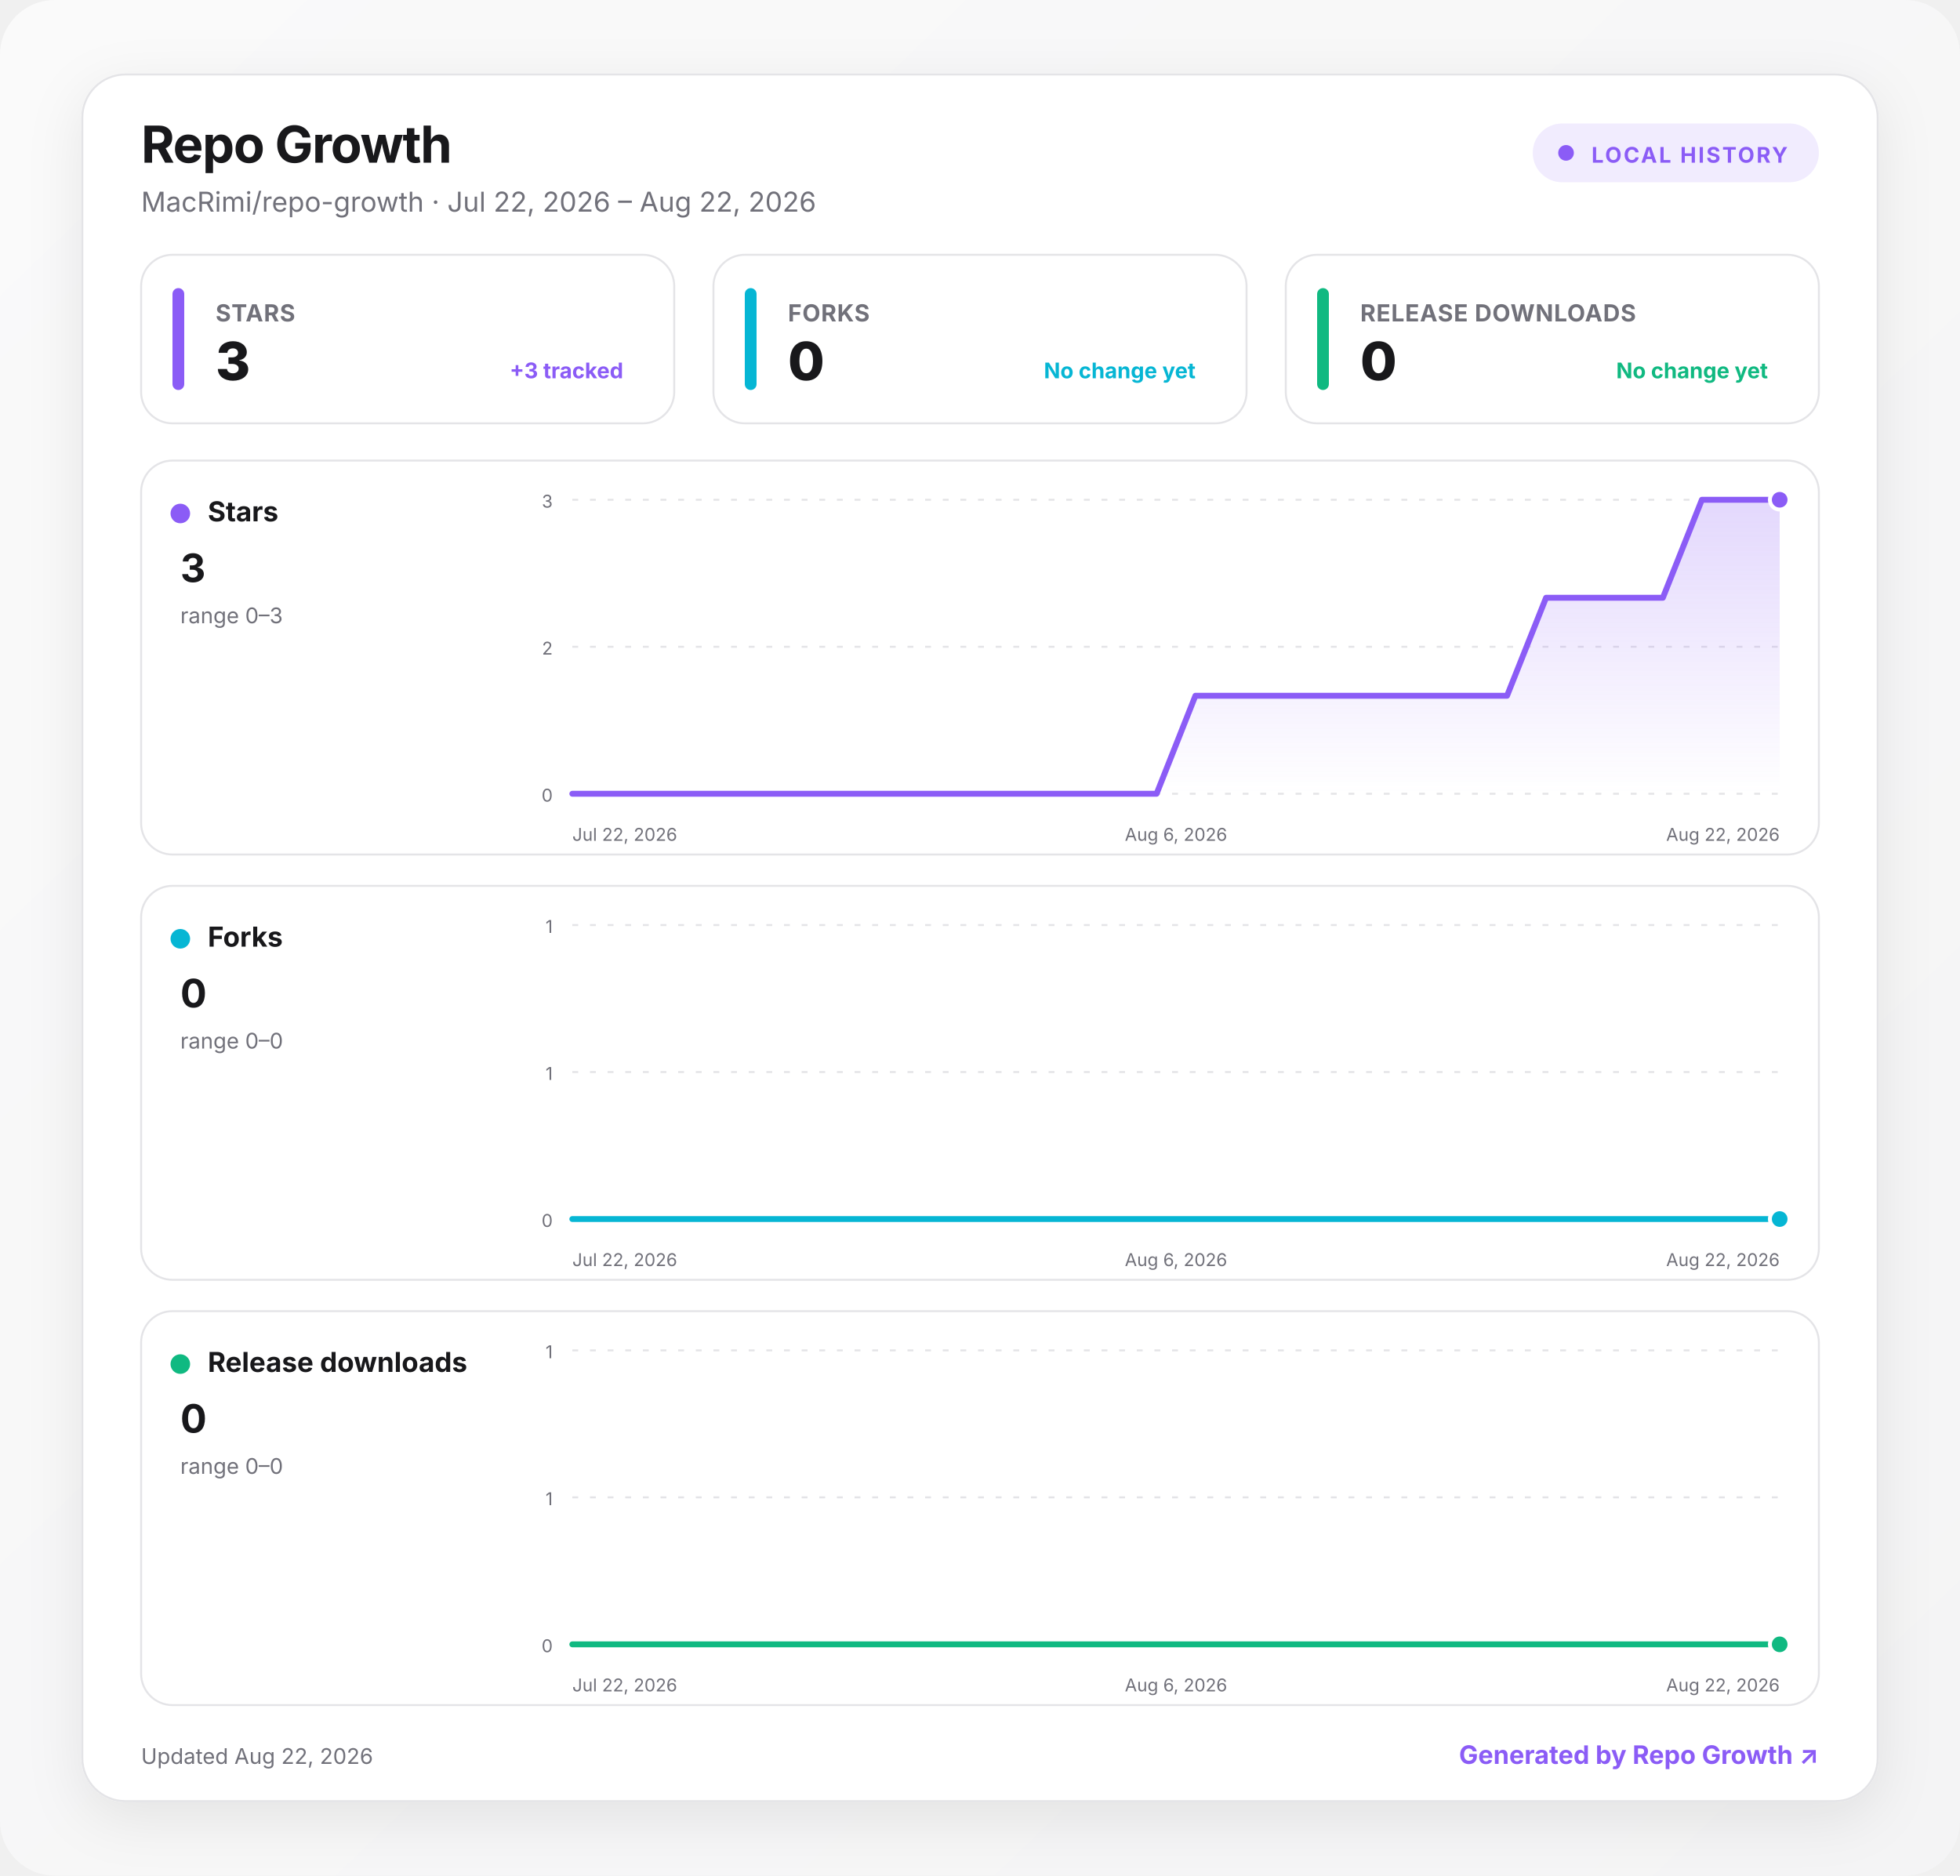
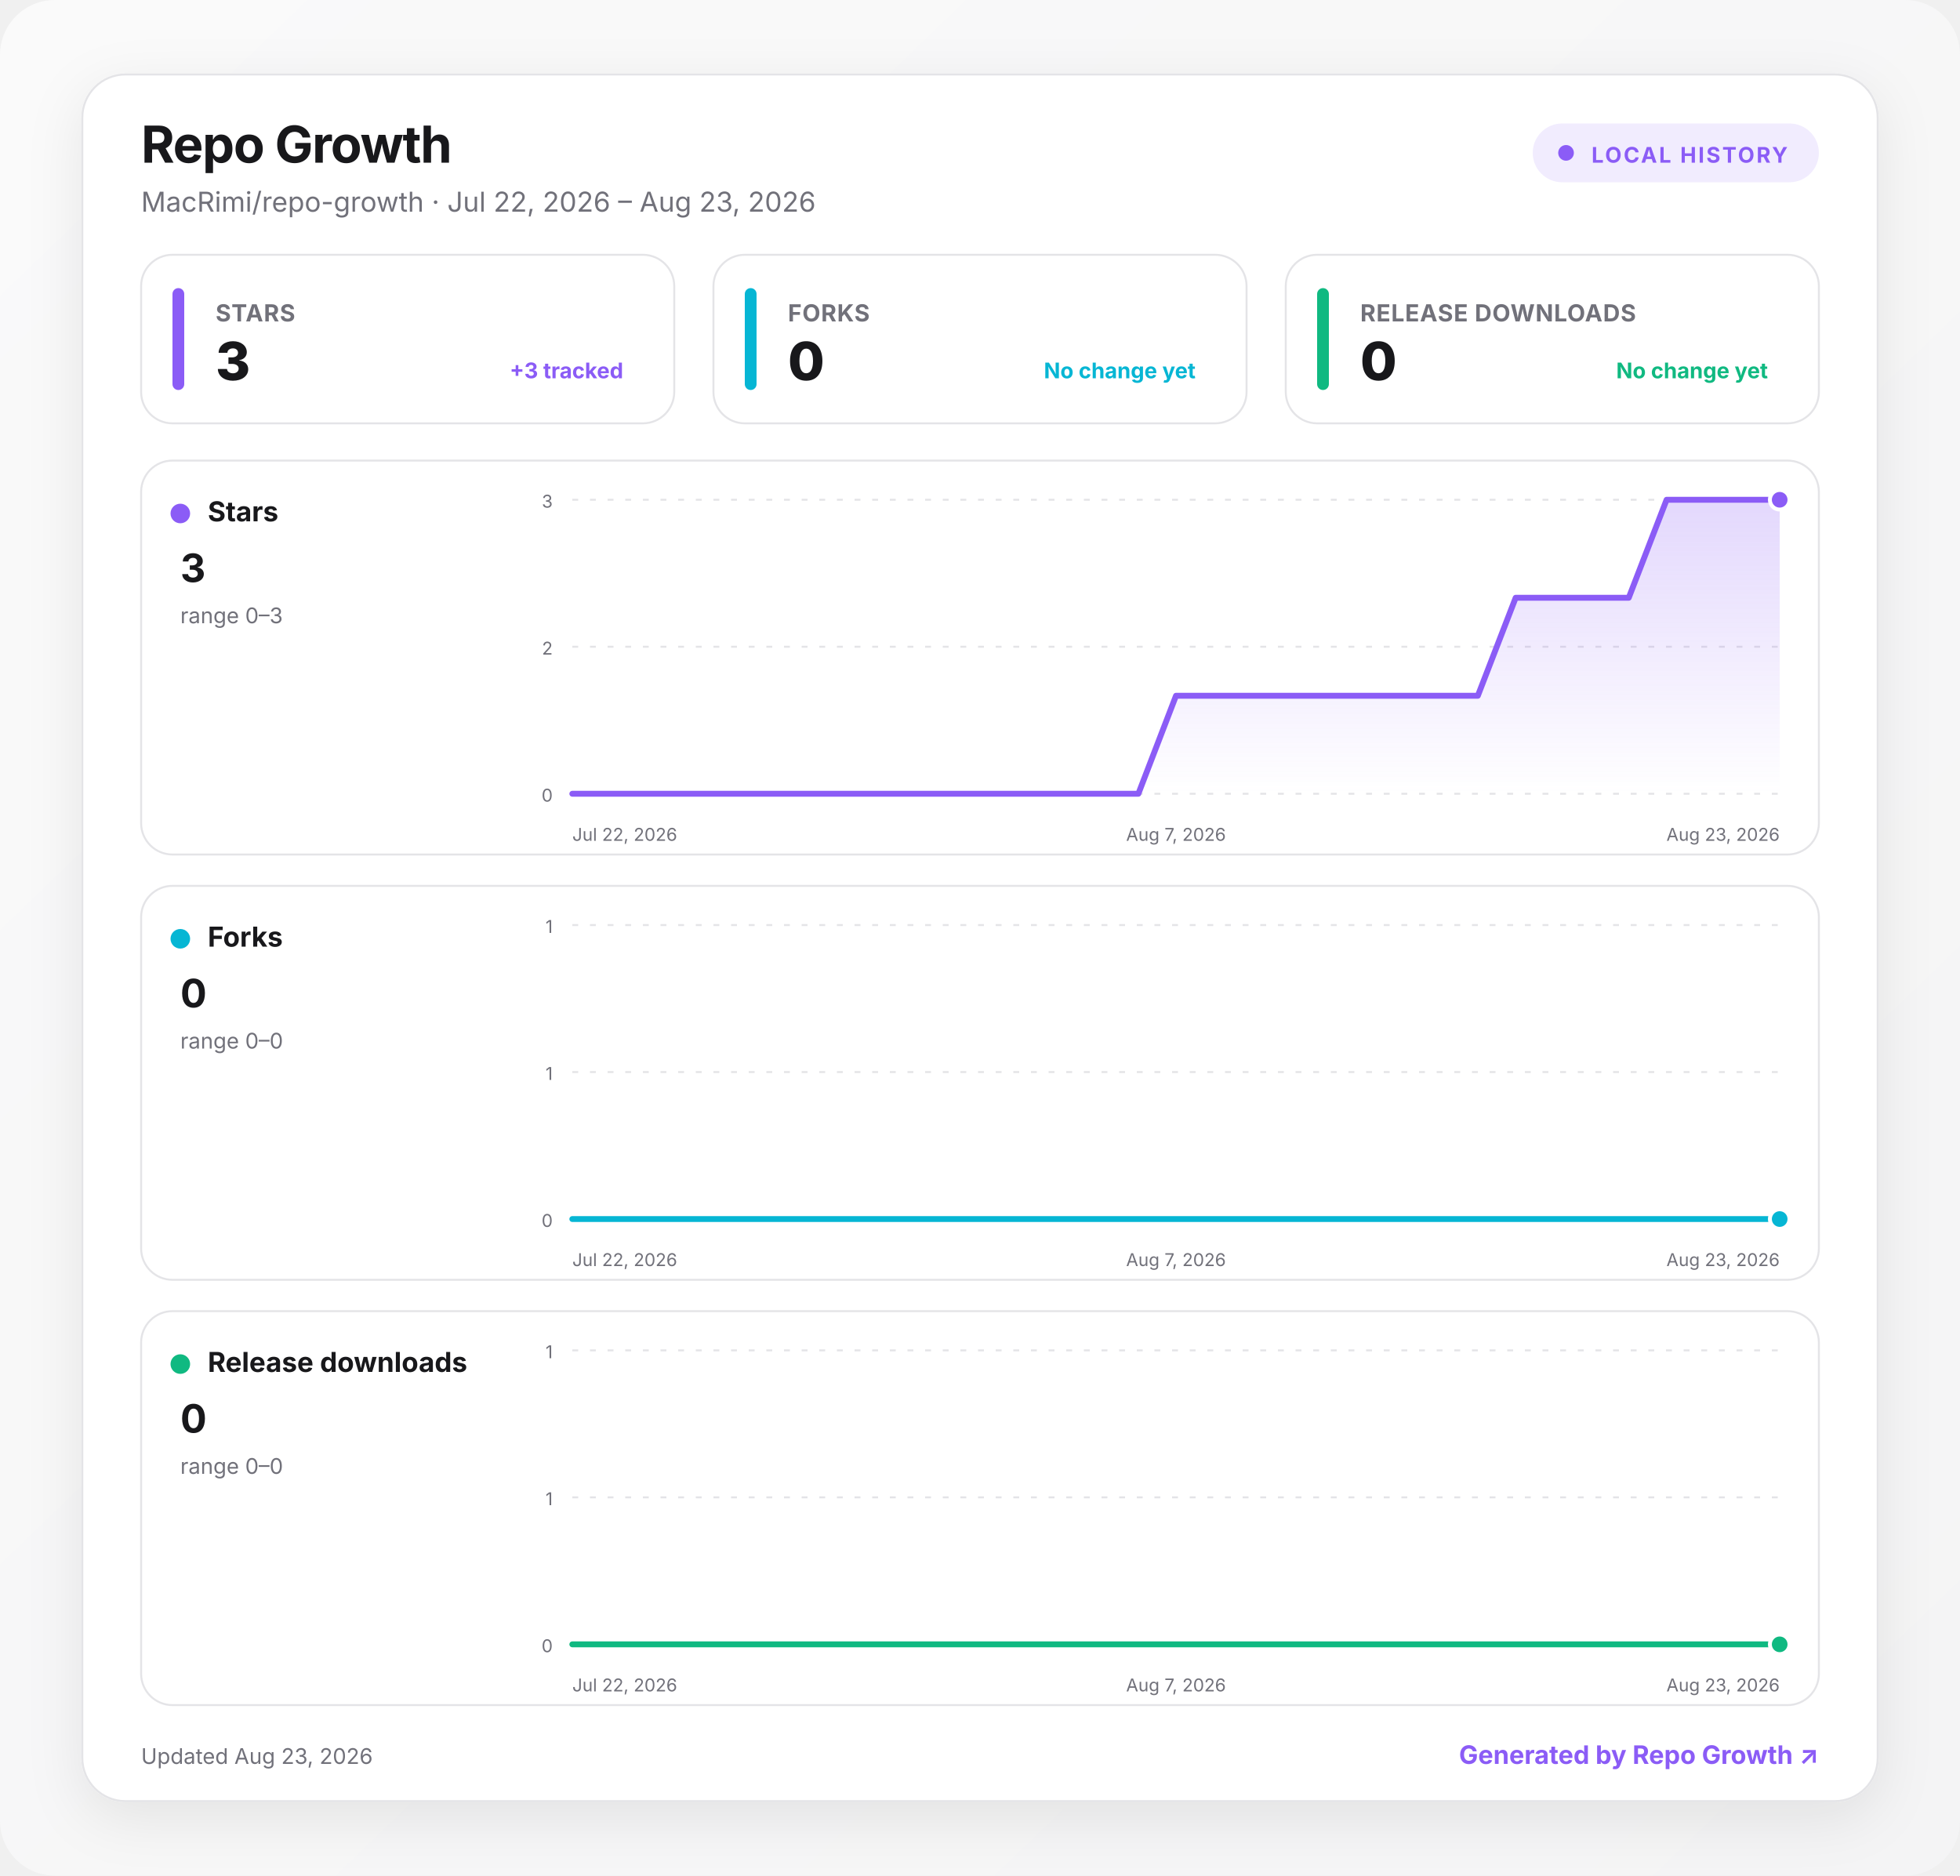
<svg xmlns="http://www.w3.org/2000/svg" width="1000" height="957" viewBox="0 0 1000 957" role="img" aria-labelledby="title desc">
  <defs>
    <linearGradient id="background" x1="0" y1="0" x2="1" y2="1">
      <stop offset="0" stop-color="#fafafa" />
      <stop offset="1" stop-color="#f4f4f5" />
    </linearGradient>
    <linearGradient id="fill-stars" x1="0" y1="0" x2="0" y2="1">
      <stop offset="0" stop-color="#8b5cf6" stop-opacity=".24" />
      <stop offset="1" stop-color="#8b5cf6" stop-opacity="0" />
    </linearGradient>
    <linearGradient id="fill-forks" x1="0" y1="0" x2="0" y2="1">
      <stop offset="0" stop-color="#06b6d4" stop-opacity=".24" />
      <stop offset="1" stop-color="#06b6d4" stop-opacity="0" />
    </linearGradient>
    <linearGradient id="fill-downloads" x1="0" y1="0" x2="0" y2="1">
      <stop offset="0" stop-color="#10b981" stop-opacity=".24" />
      <stop offset="1" stop-color="#10b981" stop-opacity="0" />
    </linearGradient>
    <filter id="shadow" x="-10%" y="-10%" width="120%" height="130%">
      <feDropShadow dx="0" dy="8" stdDeviation="14" flood-color="#18181b" flood-opacity=".08" />
    </filter>
    <style>
      :root { color-scheme: light dark; }
      .bg { fill: url(#background); }
      .surface { fill: #ffffff; stroke: #e4e4e7; }
      .panel { fill: #ffffff; stroke: #e4e4e7; }
      .primary { fill: #18181b; }
      .secondary { fill: #71717a; }
      .grid { stroke: #e4e4e7; }
      text { font-family: Inter, ui-sans-serif, system-ui, -apple-system, BlinkMacSystemFont, "Segoe UI", sans-serif; }
      @media (prefers-color-scheme: dark) {
        .bg { fill: #09090b; }
        .surface, .panel { fill: #111113; stroke: #27272a; }
        .primary { fill: #fafafa; }
        .secondary { fill: #a1a1aa; }
        .grid { stroke: #27272a; }
      }
    </style>
  </defs>
  <rect class="bg" width="1000" height="957" rx="28" />
  <g transform="translate(42 38)">
    <rect x="0" y="0" width="916" height="881" rx="22" class="surface" filter="url(#shadow)" />
    <text x="30" y="45" class="primary" font-size="26" font-weight="750" letter-spacing="-.5">Repo Growth</text>
-     <text x="30" y="70" class="secondary" font-size="14">MacRimi/repo-growth · Jul 22, 2026 – Aug 22, 2026</text>
+     <text x="30" y="70" class="secondary" font-size="14">MacRimi/repo-growth · Jul 22, 2026 – Aug 23, 2026</text>
    <g transform="translate(740 25)">
      <rect width="146" height="30" rx="15" fill="#8b5cf6" fill-opacity=".12" />
      <circle cx="17" cy="15" r="4" fill="#8b5cf6" />
      <text x="30" y="20" fill="#8b5cf6" font-size="11" font-weight="700" letter-spacing="1">LOCAL HISTORY</text>
    </g>
    <g transform="translate(30 92)">
      <rect width="272" height="86" rx="16" class="panel" />
      <rect x="16" y="17" width="6" height="52" rx="3" fill="#8b5cf6" />
      <text x="38" y="34" class="secondary" font-size="12" font-weight="650" letter-spacing=".3">STARS</text>
      <text x="38" y="64" class="primary" font-size="27" font-weight="760" letter-spacing="-.5">3</text>
      <text x="246" y="63" text-anchor="end" fill="#8b5cf6" font-size="11" font-weight="650">+3 tracked</text>
    </g>
    <g transform="translate(322 92)">
      <rect width="272" height="86" rx="16" class="panel" />
      <rect x="16" y="17" width="6" height="52" rx="3" fill="#06b6d4" />
      <text x="38" y="34" class="secondary" font-size="12" font-weight="650" letter-spacing=".3">FORKS</text>
      <text x="38" y="64" class="primary" font-size="27" font-weight="760" letter-spacing="-.5">0</text>
      <text x="246" y="63" text-anchor="end" fill="#06b6d4" font-size="11" font-weight="650">No change yet</text>
    </g>
    <g transform="translate(614 92)">
      <rect width="272" height="86" rx="16" class="panel" />
      <rect x="16" y="17" width="6" height="52" rx="3" fill="#10b981" />
      <text x="38" y="34" class="secondary" font-size="12" font-weight="650" letter-spacing=".3">RELEASE DOWNLOADS</text>
      <text x="38" y="64" class="primary" font-size="27" font-weight="760" letter-spacing="-.5">0</text>
      <text x="246" y="63" text-anchor="end" fill="#10b981" font-size="11" font-weight="650">No change yet</text>
    </g>
    <g transform="translate(30 197)">
      <rect width="856" height="201" rx="16" class="panel" />
      <circle cx="20" cy="27" r="5" fill="#8b5cf6" />
      <text x="34" y="31" class="primary" font-size="14" font-weight="700">Stars</text>
      <text x="20" y="62" class="primary" font-size="20" font-weight="750">3</text>
      <text x="20" y="83" class="secondary" font-size="11">range 0–3</text>
      <line x1="220" x2="836" y1="20" y2="20" class="grid" stroke-width="1" stroke-dasharray="3 6" />
      <text x="210" y="24" text-anchor="end" class="secondary" font-size="9">3</text>
      <line x1="220" x2="836" y1="95" y2="95" class="grid" stroke-width="1" stroke-dasharray="3 6" />
      <text x="210" y="99" text-anchor="end" class="secondary" font-size="9">2</text>
      <line x1="220" x2="836" y1="170" y2="170" class="grid" stroke-width="1" stroke-dasharray="3 6" />
      <text x="210" y="174" text-anchor="end" class="secondary" font-size="9">0</text>
-       <path d="M220 170 L239.9 170 L259.7 170 L279.6 170 L299.5 170 L319.4 170 L339.2 170 L359.1 170 L379 170 L398.8 170 L418.7 170 L438.6 170 L458.5 170 L478.3 170 L498.2 170 L518.1 170 L537.9 120 L557.8 120 L577.7 120 L597.5 120 L617.4 120 L637.3 120 L657.2 120 L677 120 L696.9 120 L716.8 70 L736.6 70 L756.5 70 L776.4 70 L796.3 20 L816.1 20 L836 20 L836 170 L220 170 Z" fill="url(#fill-stars)" />
-       <path d="M220 170 L239.9 170 L259.7 170 L279.6 170 L299.5 170 L319.4 170 L339.2 170 L359.1 170 L379 170 L398.8 170 L418.7 170 L438.6 170 L458.5 170 L478.3 170 L498.2 170 L518.1 170 L537.9 120 L557.8 120 L577.7 120 L597.5 120 L617.4 120 L637.3 120 L657.2 120 L677 120 L696.9 120 L716.8 70 L736.6 70 L756.5 70 L776.4 70 L796.3 20 L816.1 20 L836 20" fill="none" stroke="#8b5cf6" stroke-width="3" stroke-linecap="round" stroke-linejoin="round" />
+       <path d="M220 170 L239.3 170 L258.5 170 L277.8 170 L297 170 L316.3 170 L335.5 170 L354.8 170 L374 170 L393.3 170 L412.5 170 L431.8 170 L451 170 L470.3 170 L489.5 170 L508.8 170 L528 120 L547.3 120 L566.5 120 L585.8 120 L605 120 L624.3 120 L643.5 120 L662.8 120 L682 120 L701.3 70 L720.5 70 L739.8 70 L759 70 L778.3 20 L797.5 20 L816.8 20 L836 20 L836 170 L220 170 Z" fill="url(#fill-stars)" />
+       <path d="M220 170 L239.3 170 L258.5 170 L277.8 170 L297 170 L316.3 170 L335.5 170 L354.8 170 L374 170 L393.3 170 L412.5 170 L431.8 170 L451 170 L470.3 170 L489.5 170 L508.8 170 L528 120 L547.3 120 L566.5 120 L585.8 120 L605 120 L624.3 120 L643.5 120 L662.8 120 L682 120 L701.3 70 L720.5 70 L739.8 70 L759 70 L778.3 20 L797.5 20 L816.8 20 L836 20" fill="none" stroke="#8b5cf6" stroke-width="3" stroke-linecap="round" stroke-linejoin="round" />
      <circle cx="836" cy="20" r="5" fill="#8b5cf6" stroke="#fff" stroke-width="2" />
      <text x="220" y="194" text-anchor="start" class="secondary" font-size="9">Jul 22, 2026</text>
-       <text x="528" y="194" text-anchor="middle" class="secondary" font-size="9">Aug 6, 2026</text>
-       <text x="836" y="194" text-anchor="end" class="secondary" font-size="9">Aug 22, 2026</text>
+       <text x="528" y="194" text-anchor="middle" class="secondary" font-size="9">Aug 7, 2026</text>
+       <text x="836" y="194" text-anchor="end" class="secondary" font-size="9">Aug 23, 2026</text>
    </g>
    <g transform="translate(30 414)">
      <rect width="856" height="201" rx="16" class="panel" />
      <circle cx="20" cy="27" r="5" fill="#06b6d4" />
      <text x="34" y="31" class="primary" font-size="14" font-weight="700">Forks</text>
      <text x="20" y="62" class="primary" font-size="20" font-weight="750">0</text>
      <text x="20" y="83" class="secondary" font-size="11">range 0–0</text>
      <line x1="220" x2="836" y1="20" y2="20" class="grid" stroke-width="1" stroke-dasharray="3 6" />
      <text x="210" y="24" text-anchor="end" class="secondary" font-size="9">1</text>
      <line x1="220" x2="836" y1="95" y2="95" class="grid" stroke-width="1" stroke-dasharray="3 6" />
      <text x="210" y="99" text-anchor="end" class="secondary" font-size="9">1</text>
      <line x1="220" x2="836" y1="170" y2="170" class="grid" stroke-width="1" stroke-dasharray="3 6" />
      <text x="210" y="174" text-anchor="end" class="secondary" font-size="9">0</text>
-       <path d="M220 170 L239.9 170 L259.7 170 L279.6 170 L299.5 170 L319.4 170 L339.2 170 L359.1 170 L379 170 L398.8 170 L418.7 170 L438.6 170 L458.5 170 L478.3 170 L498.2 170 L518.1 170 L537.9 170 L557.8 170 L577.7 170 L597.5 170 L617.4 170 L637.3 170 L657.2 170 L677 170 L696.9 170 L716.8 170 L736.6 170 L756.5 170 L776.4 170 L796.3 170 L816.1 170 L836 170 L836 170 L220 170 Z" fill="url(#fill-forks)" />
-       <path d="M220 170 L239.9 170 L259.7 170 L279.6 170 L299.5 170 L319.4 170 L339.2 170 L359.1 170 L379 170 L398.8 170 L418.7 170 L438.6 170 L458.5 170 L478.3 170 L498.2 170 L518.1 170 L537.9 170 L557.8 170 L577.7 170 L597.5 170 L617.4 170 L637.3 170 L657.2 170 L677 170 L696.9 170 L716.8 170 L736.6 170 L756.5 170 L776.4 170 L796.3 170 L816.1 170 L836 170" fill="none" stroke="#06b6d4" stroke-width="3" stroke-linecap="round" stroke-linejoin="round" />
+       <path d="M220 170 L239.3 170 L258.5 170 L277.8 170 L297 170 L316.3 170 L335.5 170 L354.8 170 L374 170 L393.3 170 L412.5 170 L431.8 170 L451 170 L470.3 170 L489.5 170 L508.8 170 L528 170 L547.3 170 L566.5 170 L585.8 170 L605 170 L624.3 170 L643.5 170 L662.8 170 L682 170 L701.3 170 L720.5 170 L739.8 170 L759 170 L778.3 170 L797.5 170 L816.8 170 L836 170 L836 170 L220 170 Z" fill="url(#fill-forks)" />
+       <path d="M220 170 L239.3 170 L258.5 170 L277.8 170 L297 170 L316.3 170 L335.5 170 L354.8 170 L374 170 L393.3 170 L412.5 170 L431.8 170 L451 170 L470.3 170 L489.5 170 L508.8 170 L528 170 L547.3 170 L566.5 170 L585.8 170 L605 170 L624.3 170 L643.5 170 L662.8 170 L682 170 L701.3 170 L720.5 170 L739.8 170 L759 170 L778.3 170 L797.5 170 L816.8 170 L836 170" fill="none" stroke="#06b6d4" stroke-width="3" stroke-linecap="round" stroke-linejoin="round" />
      <circle cx="836" cy="170" r="5" fill="#06b6d4" stroke="#fff" stroke-width="2" />
      <text x="220" y="194" text-anchor="start" class="secondary" font-size="9">Jul 22, 2026</text>
-       <text x="528" y="194" text-anchor="middle" class="secondary" font-size="9">Aug 6, 2026</text>
-       <text x="836" y="194" text-anchor="end" class="secondary" font-size="9">Aug 22, 2026</text>
+       <text x="528" y="194" text-anchor="middle" class="secondary" font-size="9">Aug 7, 2026</text>
+       <text x="836" y="194" text-anchor="end" class="secondary" font-size="9">Aug 23, 2026</text>
    </g>
    <g transform="translate(30 631)">
      <rect width="856" height="201" rx="16" class="panel" />
      <circle cx="20" cy="27" r="5" fill="#10b981" />
      <text x="34" y="31" class="primary" font-size="14" font-weight="700">Release downloads</text>
      <text x="20" y="62" class="primary" font-size="20" font-weight="750">0</text>
      <text x="20" y="83" class="secondary" font-size="11">range 0–0</text>
      <line x1="220" x2="836" y1="20" y2="20" class="grid" stroke-width="1" stroke-dasharray="3 6" />
      <text x="210" y="24" text-anchor="end" class="secondary" font-size="9">1</text>
      <line x1="220" x2="836" y1="95" y2="95" class="grid" stroke-width="1" stroke-dasharray="3 6" />
      <text x="210" y="99" text-anchor="end" class="secondary" font-size="9">1</text>
      <line x1="220" x2="836" y1="170" y2="170" class="grid" stroke-width="1" stroke-dasharray="3 6" />
      <text x="210" y="174" text-anchor="end" class="secondary" font-size="9">0</text>
-       <path d="M220 170 L239.9 170 L259.7 170 L279.6 170 L299.5 170 L319.4 170 L339.2 170 L359.1 170 L379 170 L398.8 170 L418.7 170 L438.6 170 L458.5 170 L478.3 170 L498.2 170 L518.1 170 L537.9 170 L557.8 170 L577.7 170 L597.5 170 L617.4 170 L637.3 170 L657.2 170 L677 170 L696.9 170 L716.8 170 L736.6 170 L756.5 170 L776.4 170 L796.3 170 L816.1 170 L836 170 L836 170 L220 170 Z" fill="url(#fill-downloads)" />
-       <path d="M220 170 L239.9 170 L259.7 170 L279.6 170 L299.5 170 L319.4 170 L339.2 170 L359.1 170 L379 170 L398.8 170 L418.7 170 L438.6 170 L458.5 170 L478.3 170 L498.2 170 L518.1 170 L537.9 170 L557.8 170 L577.7 170 L597.5 170 L617.4 170 L637.3 170 L657.2 170 L677 170 L696.9 170 L716.8 170 L736.6 170 L756.5 170 L776.4 170 L796.3 170 L816.1 170 L836 170" fill="none" stroke="#10b981" stroke-width="3" stroke-linecap="round" stroke-linejoin="round" />
+       <path d="M220 170 L239.3 170 L258.5 170 L277.8 170 L297 170 L316.3 170 L335.5 170 L354.8 170 L374 170 L393.3 170 L412.5 170 L431.8 170 L451 170 L470.3 170 L489.5 170 L508.8 170 L528 170 L547.3 170 L566.5 170 L585.8 170 L605 170 L624.3 170 L643.5 170 L662.8 170 L682 170 L701.3 170 L720.5 170 L739.8 170 L759 170 L778.3 170 L797.5 170 L816.8 170 L836 170 L836 170 L220 170 Z" fill="url(#fill-downloads)" />
+       <path d="M220 170 L239.3 170 L258.5 170 L277.8 170 L297 170 L316.3 170 L335.5 170 L354.8 170 L374 170 L393.3 170 L412.5 170 L431.8 170 L451 170 L470.3 170 L489.5 170 L508.8 170 L528 170 L547.3 170 L566.5 170 L585.8 170 L605 170 L624.3 170 L643.5 170 L662.8 170 L682 170 L701.3 170 L720.5 170 L739.8 170 L759 170 L778.3 170 L797.5 170 L816.8 170 L836 170" fill="none" stroke="#10b981" stroke-width="3" stroke-linecap="round" stroke-linejoin="round" />
      <circle cx="836" cy="170" r="5" fill="#10b981" stroke="#fff" stroke-width="2" />
      <text x="220" y="194" text-anchor="start" class="secondary" font-size="9">Jul 22, 2026</text>
-       <text x="528" y="194" text-anchor="middle" class="secondary" font-size="9">Aug 6, 2026</text>
-       <text x="836" y="194" text-anchor="end" class="secondary" font-size="9">Aug 22, 2026</text>
+       <text x="528" y="194" text-anchor="middle" class="secondary" font-size="9">Aug 7, 2026</text>
+       <text x="836" y="194" text-anchor="end" class="secondary" font-size="9">Aug 23, 2026</text>
    </g>
-     <text x="30" y="862" class="secondary" font-size="11">Updated Aug 22, 2026</text>
+     <text x="30" y="862" class="secondary" font-size="11">Updated Aug 23, 2026</text>
    <a href="https://github.com/MacRimi/repo-growth" target="_blank" aria-label="Open the Repo Growth project">
      <text x="886" y="862" fill="#8b5cf6" text-anchor="end" font-size="13" font-weight="700">Generated by Repo Growth ↗</text>
    </a>
  </g>
</svg>
